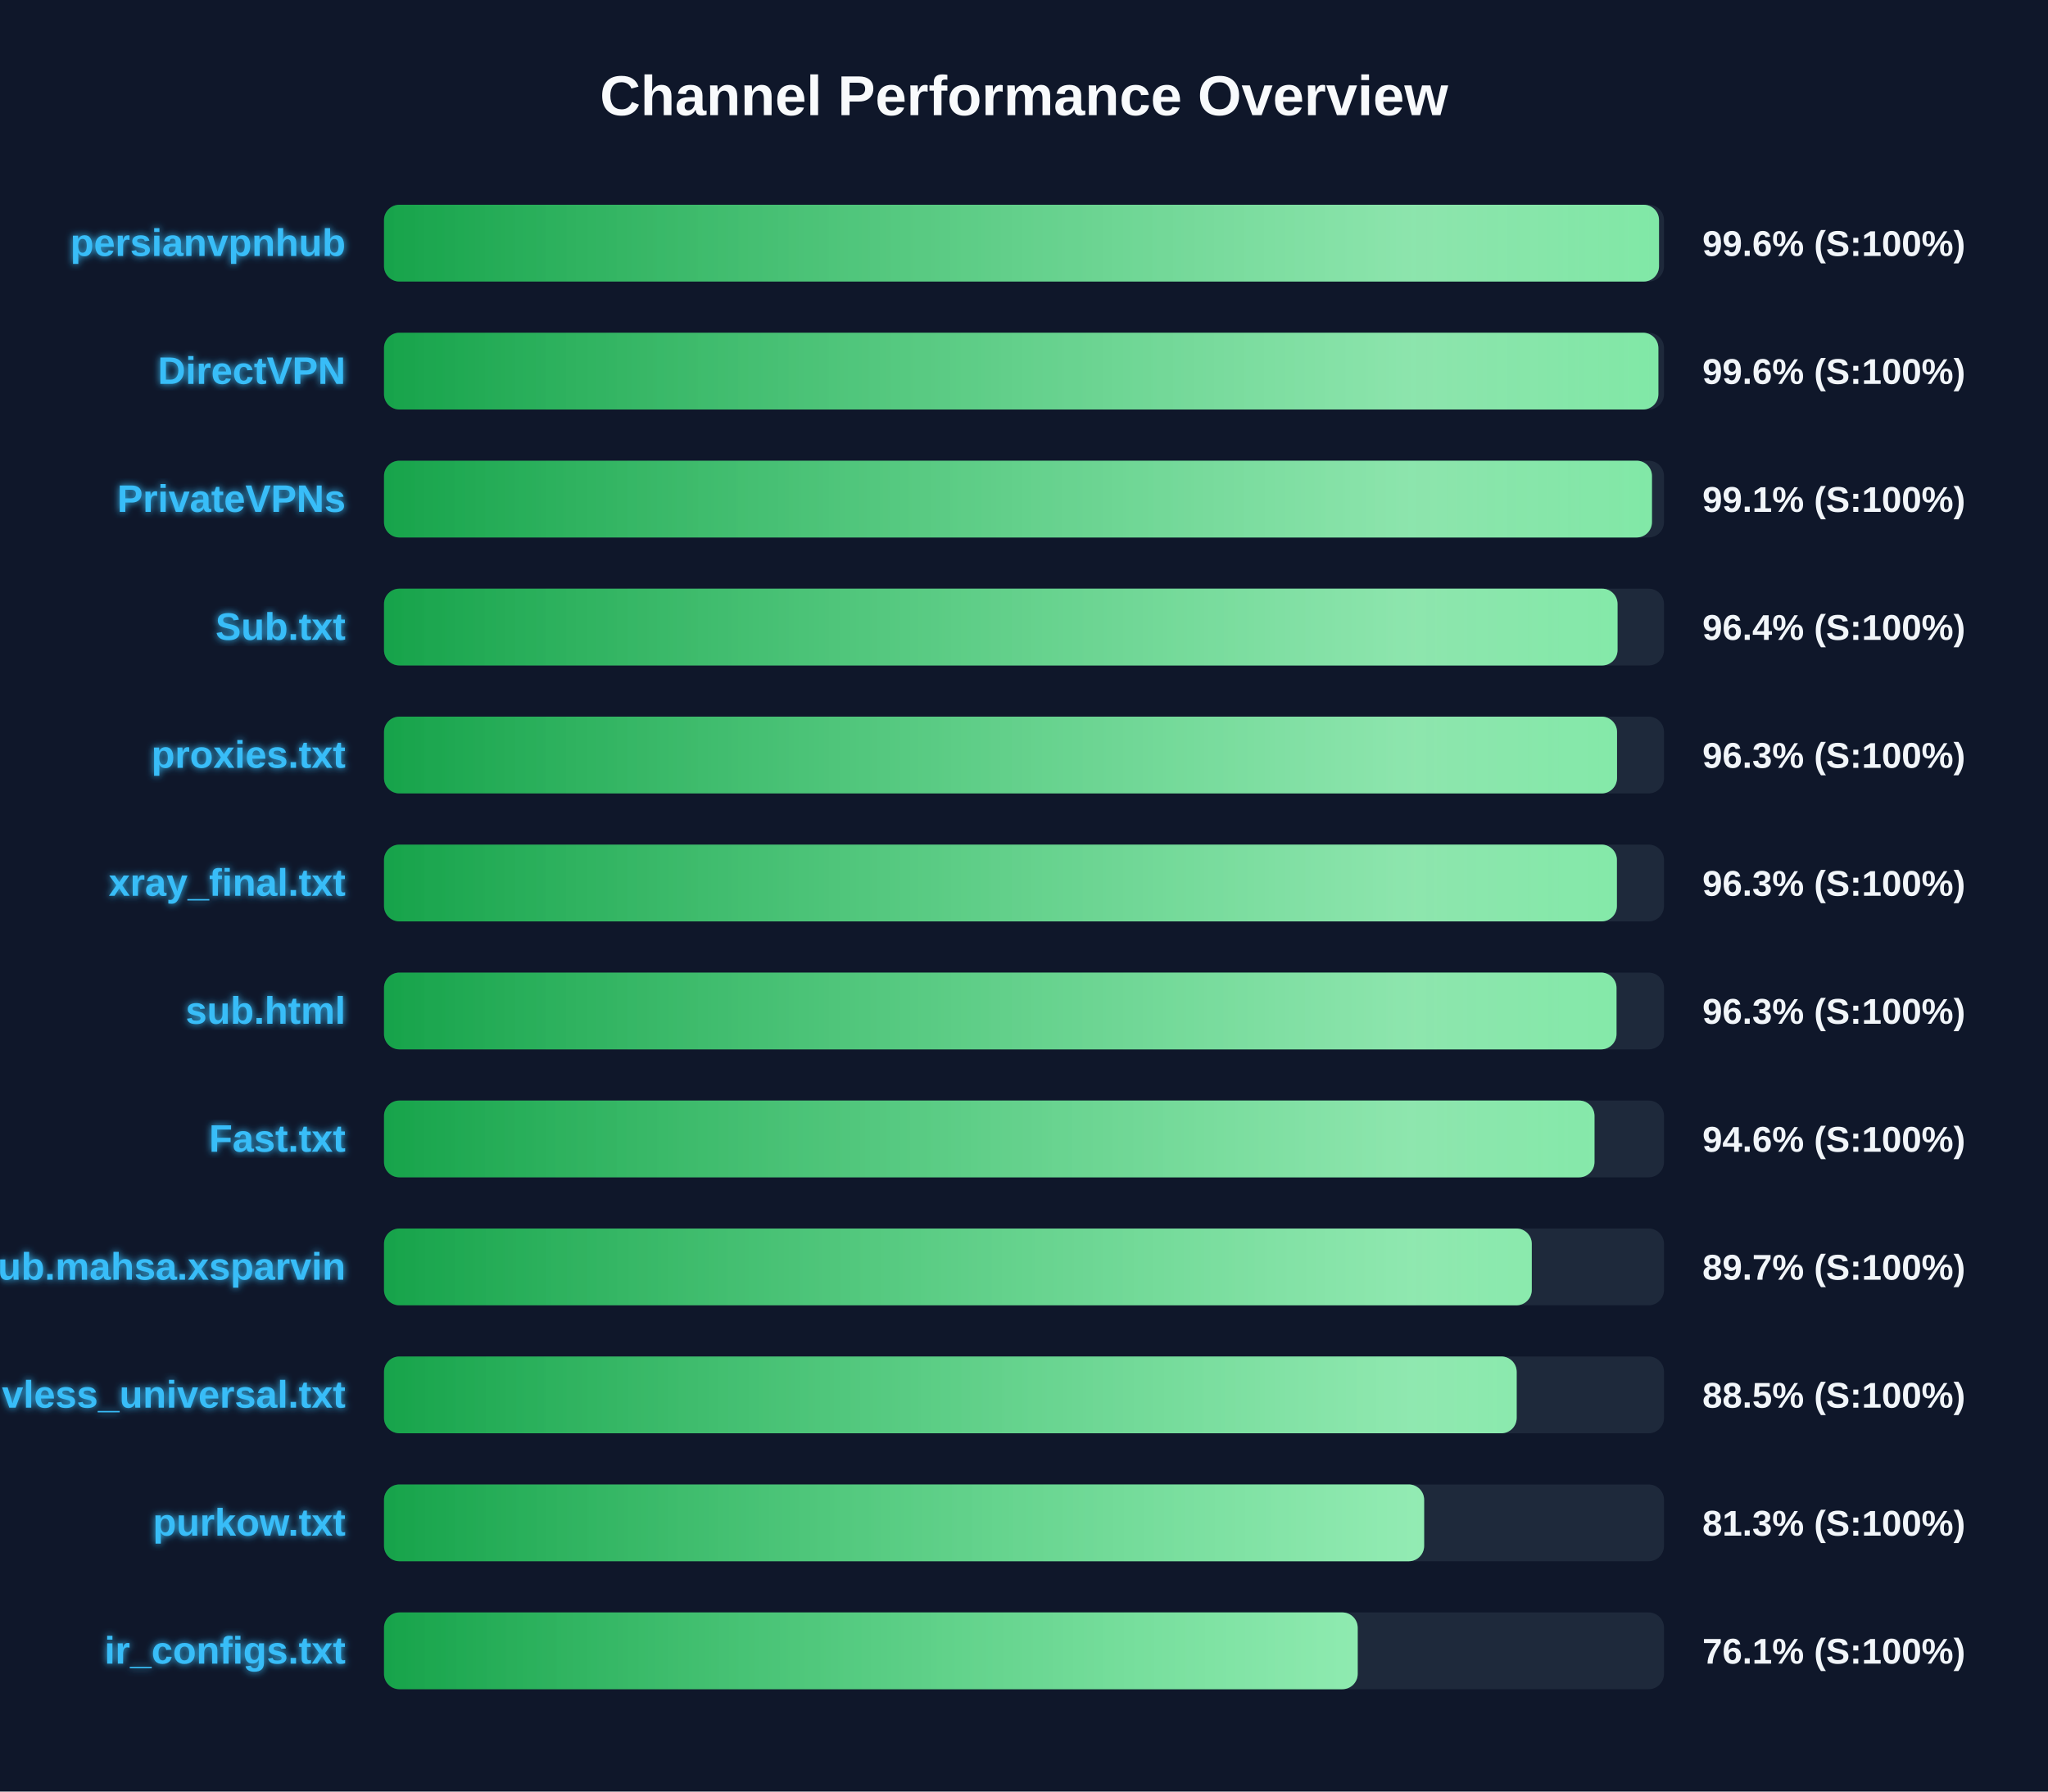
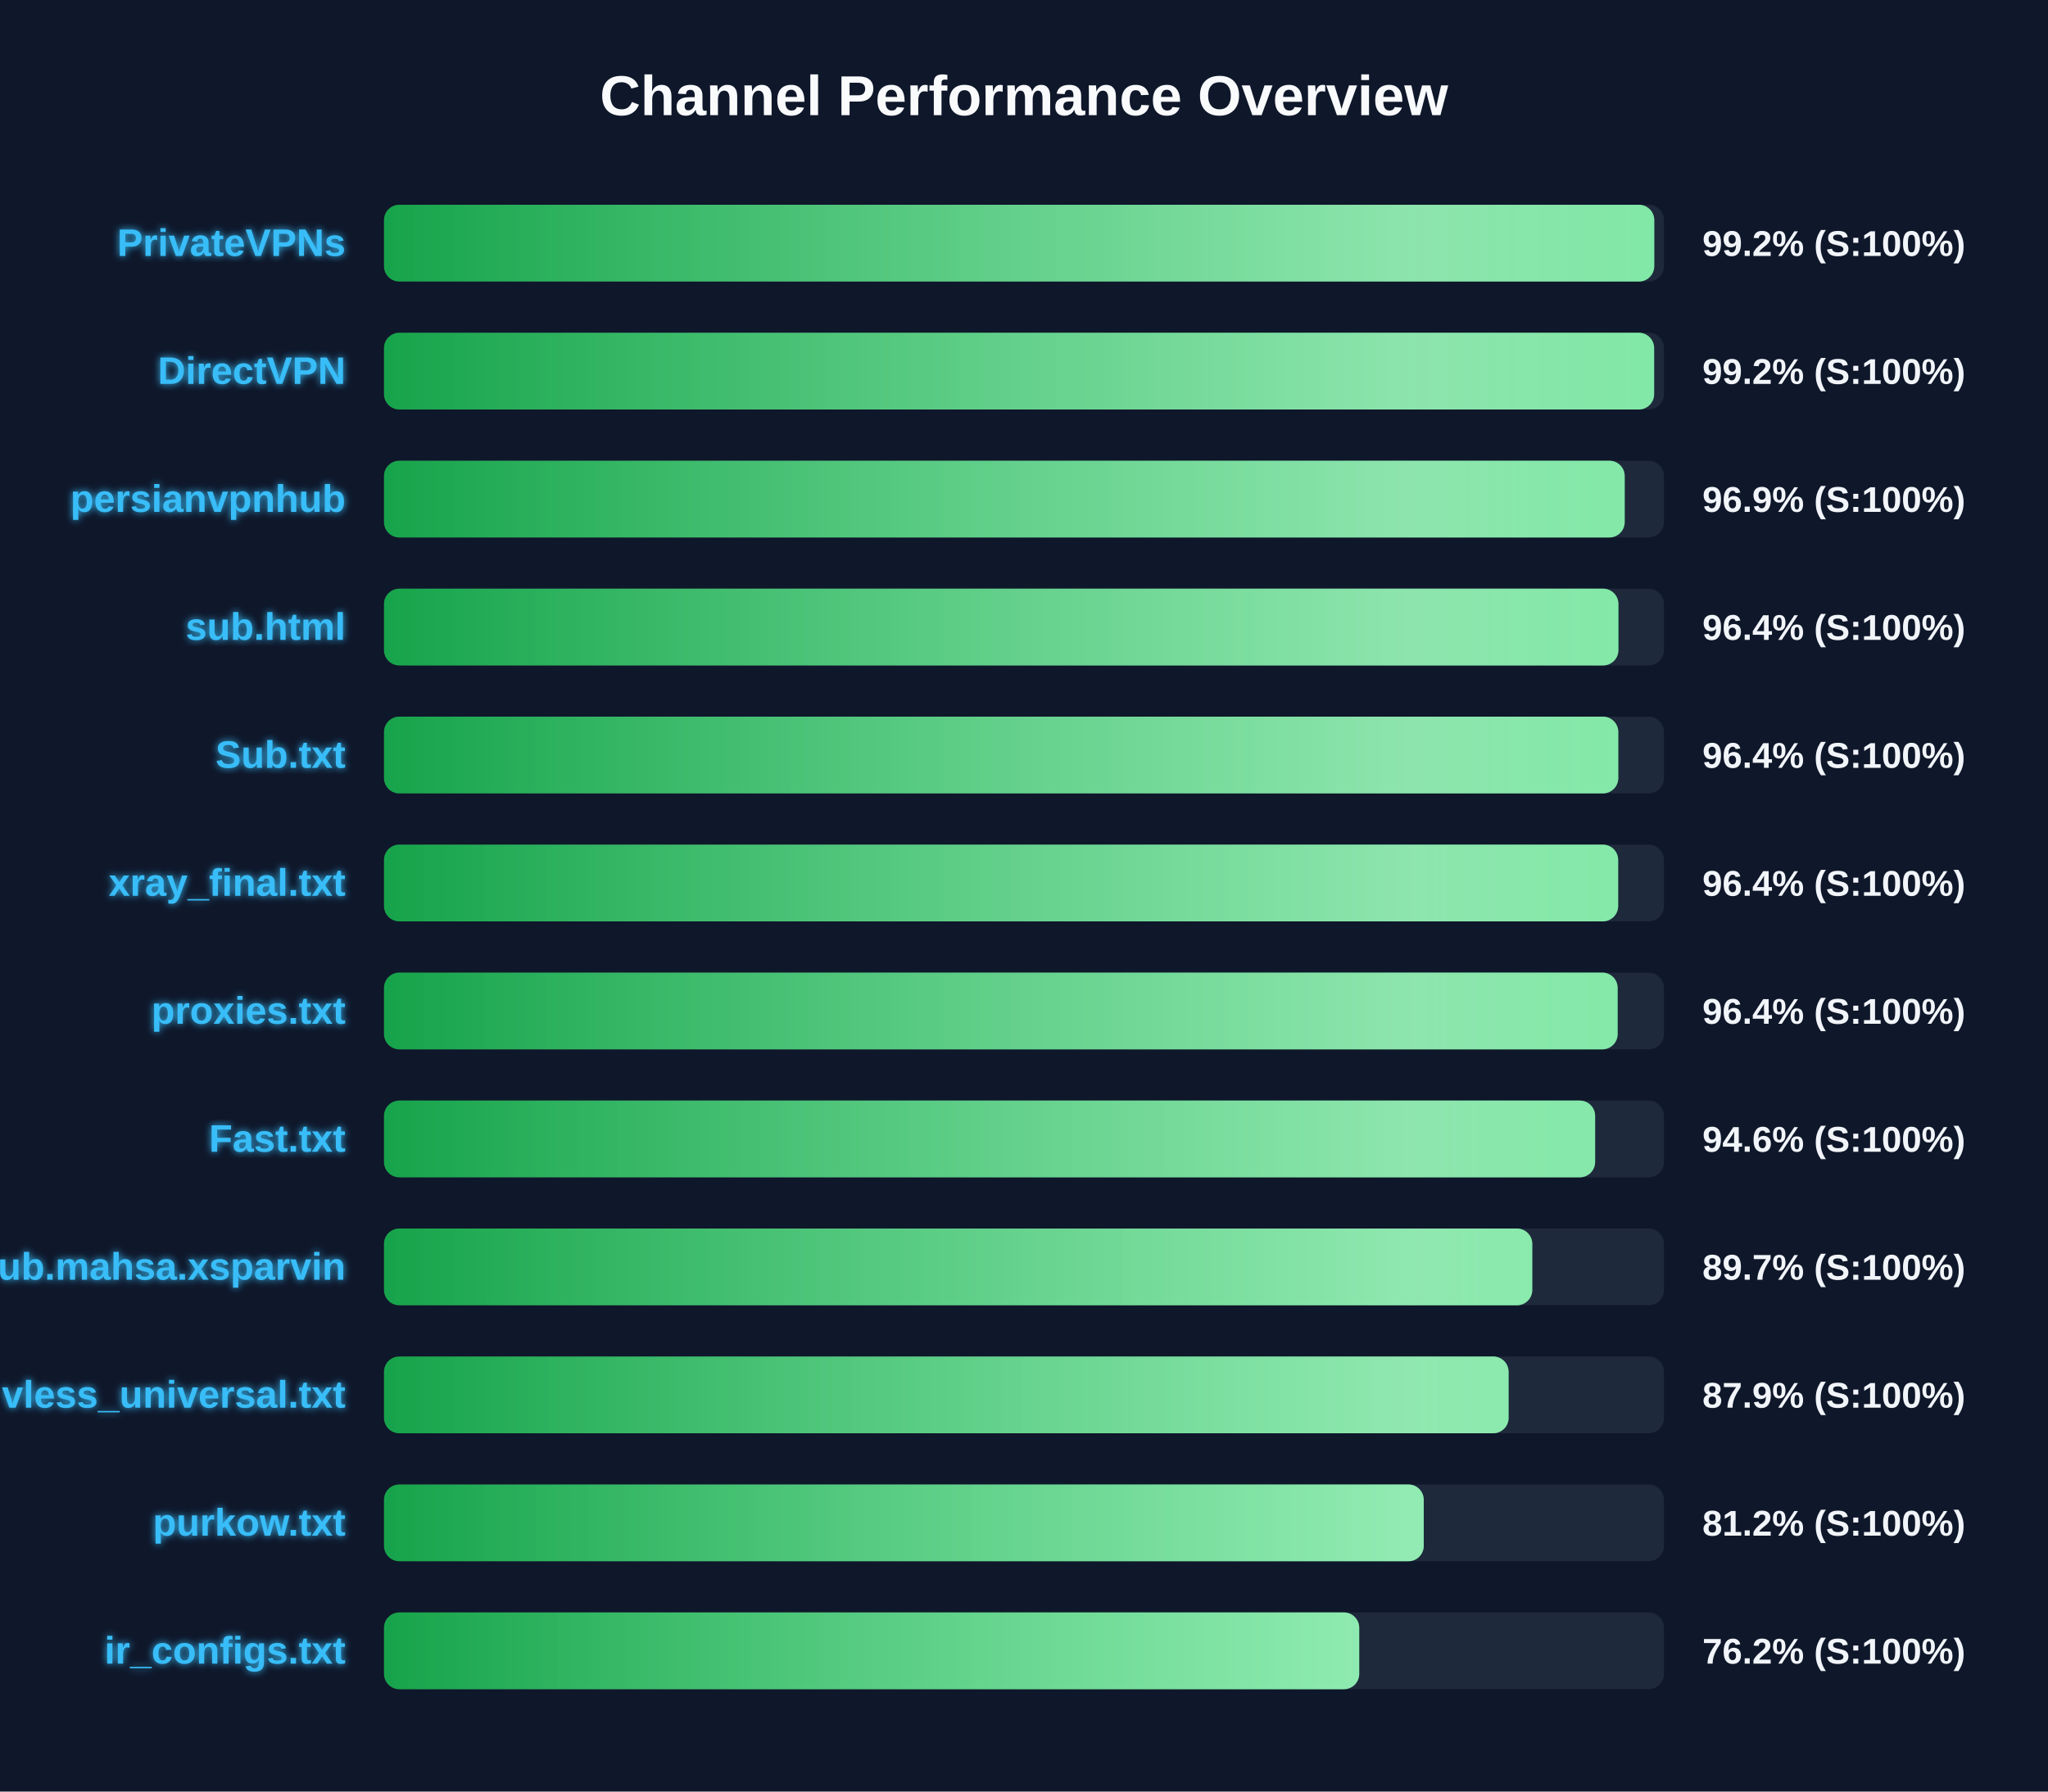
<svg xmlns="http://www.w3.org/2000/svg" width="800" height="700" version="1.1">
  <defs>
    <linearGradient id="grad-green" x1="0%" y1="0%" x2="100%" y2="0%">
      <stop offset="0%" stop-color="#16a34a" />
      <stop offset="100%" stop-color="#4ade80" />
    </linearGradient>
    <linearGradient id="grad-yellow" x1="0%" y1="0%" x2="100%" y2="0%">
      <stop offset="0%" stop-color="#ca8a04" />
      <stop offset="100%" stop-color="#fde047" />
    </linearGradient>
    <linearGradient id="grad-red" x1="0%" y1="0%" x2="100%" y2="0%">
      <stop offset="0%" stop-color="#dc2626" />
      <stop offset="100%" stop-color="#f87171" />
    </linearGradient>
    <linearGradient id="shimmer" x1="0%" y1="0%" x2="100%" y2="0%">
      <stop offset="0%" stop-color="rgba(255,255,255,0)" />
      <stop offset="50%" stop-color="rgba(255,255,255,0.4)" />
      <stop offset="100%" stop-color="rgba(255,255,255,0)" />
    </linearGradient>
    <filter id="glow" x="-20%" y="-20%" width="140%" height="140%">
      <feGaussianBlur stdDeviation="1.5" result="blur" />
      <feComposite in="SourceGraphic" in2="blur" operator="over" />
    </filter>
  </defs>
  <style>
        .bg-rect { fill: #0f172a; }
        .title { font: bold 22px 'Segoe UI', Arial, sans-serif; fill: #f8fafc; }
        .row { font: bold 15px 'Segoe UI', Arial, sans-serif; fill: #38bdf8; filter: url(#glow); }
        .score { font: bold 14px 'Segoe UI', Arial, sans-serif; fill: #f1f5f9; }
        @keyframes shimmer-anim {
            0% { transform: translateX(-100%); }
            100% { transform: translateX(200%); }
        }
        .shimmer-rect {
            animation: shimmer-anim 2.5s infinite linear;
        }
    </style>
  <rect width="100%" height="100%" class="bg-rect" />
  <text x="400" y="45" text-anchor="middle" class="title">Channel Performance Overview</text>
  <rect x="150" y="80" width="500" height="30" fill="#1e293b" rx="6" />
  <clipPath id="clip-0">
-     <rect x="150" y="80" width="498.05" height="30" rx="6" />
+     <rect x="150" y="80" width="496.2" height="30" rx="6" />
  </clipPath>
-   <rect x="150" y="80" width="498.05" height="30" fill="url(#grad-green)" rx="6" />
+   <rect x="150" y="80" width="496.2" height="30" fill="url(#grad-green)" rx="6" />
  <g clip-path="url(#clip-0)">
    <rect x="150" y="80" width="100%" height="30" fill="url(#shimmer)" class="shimmer-rect" />
  </g>
-   <text x="135" y="100" text-anchor="end" class="row">persianvpnhub</text>
-   <text x="665" y="100" text-anchor="start" class="score">99.6% (S:100%)</text>
+   <text x="135" y="100" text-anchor="end" class="row">PrivateVPNs</text>
+   <text x="665" y="100" text-anchor="start" class="score">99.2% (S:100%)</text>
  <rect x="150" y="130" width="500" height="30" fill="#1e293b" rx="6" />
  <clipPath id="clip-1">
-     <rect x="150" y="130" width="497.8" height="30" rx="6" />
+     <rect x="150" y="130" width="496.15" height="30" rx="6" />
  </clipPath>
-   <rect x="150" y="130" width="497.8" height="30" fill="url(#grad-green)" rx="6" />
+   <rect x="150" y="130" width="496.15" height="30" fill="url(#grad-green)" rx="6" />
  <g clip-path="url(#clip-1)">
    <rect x="150" y="130" width="100%" height="30" fill="url(#shimmer)" class="shimmer-rect" />
  </g>
  <text x="135" y="150" text-anchor="end" class="row">DirectVPN</text>
-   <text x="665" y="150" text-anchor="start" class="score">99.6% (S:100%)</text>
+   <text x="665" y="150" text-anchor="start" class="score">99.2% (S:100%)</text>
  <rect x="150" y="180" width="500" height="30" fill="#1e293b" rx="6" />
  <clipPath id="clip-2">
-     <rect x="150" y="180" width="495.3" height="30" rx="6" />
+     <rect x="150" y="180" width="484.65" height="30" rx="6" />
  </clipPath>
-   <rect x="150" y="180" width="495.3" height="30" fill="url(#grad-green)" rx="6" />
+   <rect x="150" y="180" width="484.65" height="30" fill="url(#grad-green)" rx="6" />
  <g clip-path="url(#clip-2)">
    <rect x="150" y="180" width="100%" height="30" fill="url(#shimmer)" class="shimmer-rect" />
  </g>
-   <text x="135" y="200" text-anchor="end" class="row">PrivateVPNs</text>
-   <text x="665" y="200" text-anchor="start" class="score">99.1% (S:100%)</text>
+   <text x="135" y="200" text-anchor="end" class="row">persianvpnhub</text>
+   <text x="665" y="200" text-anchor="start" class="score">96.9% (S:100%)</text>
  <rect x="150" y="230" width="500" height="30" fill="#1e293b" rx="6" />
  <clipPath id="clip-3">
-     <rect x="150" y="230" width="481.85" height="30" rx="6" />
+     <rect x="150" y="230" width="482.2" height="30" rx="6" />
  </clipPath>
-   <rect x="150" y="230" width="481.85" height="30" fill="url(#grad-green)" rx="6" />
+   <rect x="150" y="230" width="482.2" height="30" fill="url(#grad-green)" rx="6" />
  <g clip-path="url(#clip-3)">
    <rect x="150" y="230" width="100%" height="30" fill="url(#shimmer)" class="shimmer-rect" />
  </g>
-   <text x="135" y="250" text-anchor="end" class="row">Sub.txt</text>
+   <text x="135" y="250" text-anchor="end" class="row">sub.html</text>
  <text x="665" y="250" text-anchor="start" class="score">96.4% (S:100%)</text>
  <rect x="150" y="280" width="500" height="30" fill="#1e293b" rx="6" />
  <clipPath id="clip-4">
-     <rect x="150" y="280" width="481.65" height="30" rx="6" />
+     <rect x="150" y="280" width="482.15" height="30" rx="6" />
  </clipPath>
-   <rect x="150" y="280" width="481.65" height="30" fill="url(#grad-green)" rx="6" />
+   <rect x="150" y="280" width="482.15" height="30" fill="url(#grad-green)" rx="6" />
  <g clip-path="url(#clip-4)">
    <rect x="150" y="280" width="100%" height="30" fill="url(#shimmer)" class="shimmer-rect" />
  </g>
-   <text x="135" y="300" text-anchor="end" class="row">proxies.txt</text>
-   <text x="665" y="300" text-anchor="start" class="score">96.3% (S:100%)</text>
+   <text x="135" y="300" text-anchor="end" class="row">Sub.txt</text>
+   <text x="665" y="300" text-anchor="start" class="score">96.4% (S:100%)</text>
  <rect x="150" y="330" width="500" height="30" fill="#1e293b" rx="6" />
  <clipPath id="clip-5">
-     <rect x="150" y="330" width="481.6" height="30" rx="6" />
+     <rect x="150" y="330" width="482.1" height="30" rx="6" />
  </clipPath>
-   <rect x="150" y="330" width="481.6" height="30" fill="url(#grad-green)" rx="6" />
+   <rect x="150" y="330" width="482.1" height="30" fill="url(#grad-green)" rx="6" />
  <g clip-path="url(#clip-5)">
    <rect x="150" y="330" width="100%" height="30" fill="url(#shimmer)" class="shimmer-rect" />
  </g>
  <text x="135" y="350" text-anchor="end" class="row">xray_final.txt</text>
-   <text x="665" y="350" text-anchor="start" class="score">96.3% (S:100%)</text>
+   <text x="665" y="350" text-anchor="start" class="score">96.4% (S:100%)</text>
  <rect x="150" y="380" width="500" height="30" fill="#1e293b" rx="6" />
  <clipPath id="clip-6">
-     <rect x="150" y="380" width="481.45" height="30" rx="6" />
+     <rect x="150" y="380" width="481.9" height="30" rx="6" />
  </clipPath>
-   <rect x="150" y="380" width="481.45" height="30" fill="url(#grad-green)" rx="6" />
+   <rect x="150" y="380" width="481.9" height="30" fill="url(#grad-green)" rx="6" />
  <g clip-path="url(#clip-6)">
    <rect x="150" y="380" width="100%" height="30" fill="url(#shimmer)" class="shimmer-rect" />
  </g>
-   <text x="135" y="400" text-anchor="end" class="row">sub.html</text>
-   <text x="665" y="400" text-anchor="start" class="score">96.3% (S:100%)</text>
+   <text x="135" y="400" text-anchor="end" class="row">proxies.txt</text>
+   <text x="665" y="400" text-anchor="start" class="score">96.4% (S:100%)</text>
  <rect x="150" y="430" width="500" height="30" fill="#1e293b" rx="6" />
  <clipPath id="clip-7">
-     <rect x="150" y="430" width="472.85" height="30" rx="6" />
+     <rect x="150" y="430" width="473.1" height="30" rx="6" />
  </clipPath>
-   <rect x="150" y="430" width="472.85" height="30" fill="url(#grad-green)" rx="6" />
+   <rect x="150" y="430" width="473.1" height="30" fill="url(#grad-green)" rx="6" />
  <g clip-path="url(#clip-7)">
    <rect x="150" y="430" width="100%" height="30" fill="url(#shimmer)" class="shimmer-rect" />
  </g>
  <text x="135" y="450" text-anchor="end" class="row">Fast.txt</text>
  <text x="665" y="450" text-anchor="start" class="score">94.6% (S:100%)</text>
  <rect x="150" y="480" width="500" height="30" fill="#1e293b" rx="6" />
  <clipPath id="clip-8">
-     <rect x="150" y="480" width="448.35" height="30" rx="6" />
+     <rect x="150" y="480" width="448.55" height="30" rx="6" />
  </clipPath>
-   <rect x="150" y="480" width="448.35" height="30" fill="url(#grad-green)" rx="6" />
+   <rect x="150" y="480" width="448.55" height="30" fill="url(#grad-green)" rx="6" />
  <g clip-path="url(#clip-8)">
    <rect x="150" y="480" width="100%" height="30" fill="url(#shimmer)" class="shimmer-rect" />
  </g>
  <text x="135" y="500" text-anchor="end" class="row">Sub.mahsa.xsparvin</text>
  <text x="665" y="500" text-anchor="start" class="score">89.7% (S:100%)</text>
  <rect x="150" y="530" width="500" height="30" fill="#1e293b" rx="6" />
  <clipPath id="clip-9">
-     <rect x="150" y="530" width="442.45" height="30" rx="6" />
+     <rect x="150" y="530" width="439.3" height="30" rx="6" />
  </clipPath>
-   <rect x="150" y="530" width="442.45" height="30" fill="url(#grad-green)" rx="6" />
+   <rect x="150" y="530" width="439.3" height="30" fill="url(#grad-green)" rx="6" />
  <g clip-path="url(#clip-9)">
    <rect x="150" y="530" width="100%" height="30" fill="url(#shimmer)" class="shimmer-rect" />
  </g>
  <text x="135" y="550" text-anchor="end" class="row">vless_universal.txt</text>
-   <text x="665" y="550" text-anchor="start" class="score">88.5% (S:100%)</text>
+   <text x="665" y="550" text-anchor="start" class="score">87.9% (S:100%)</text>
  <rect x="150" y="580" width="500" height="30" fill="#1e293b" rx="6" />
  <clipPath id="clip-10">
-     <rect x="150" y="580" width="406.3" height="30" rx="6" />
+     <rect x="150" y="580" width="406.15" height="30" rx="6" />
  </clipPath>
-   <rect x="150" y="580" width="406.3" height="30" fill="url(#grad-green)" rx="6" />
+   <rect x="150" y="580" width="406.15" height="30" fill="url(#grad-green)" rx="6" />
  <g clip-path="url(#clip-10)">
    <rect x="150" y="580" width="100%" height="30" fill="url(#shimmer)" class="shimmer-rect" />
  </g>
  <text x="135" y="600" text-anchor="end" class="row">purkow.txt</text>
-   <text x="665" y="600" text-anchor="start" class="score">81.3% (S:100%)</text>
+   <text x="665" y="600" text-anchor="start" class="score">81.2% (S:100%)</text>
  <rect x="150" y="630" width="500" height="30" fill="#1e293b" rx="6" />
  <clipPath id="clip-11">
-     <rect x="150" y="630" width="380.35" height="30" rx="6" />
+     <rect x="150" y="630" width="380.95" height="30" rx="6" />
  </clipPath>
-   <rect x="150" y="630" width="380.35" height="30" fill="url(#grad-green)" rx="6" />
+   <rect x="150" y="630" width="380.95" height="30" fill="url(#grad-green)" rx="6" />
  <g clip-path="url(#clip-11)">
    <rect x="150" y="630" width="100%" height="30" fill="url(#shimmer)" class="shimmer-rect" />
  </g>
  <text x="135" y="650" text-anchor="end" class="row">ir_configs.txt</text>
-   <text x="665" y="650" text-anchor="start" class="score">76.1% (S:100%)</text>
+   <text x="665" y="650" text-anchor="start" class="score">76.2% (S:100%)</text>
</svg>
